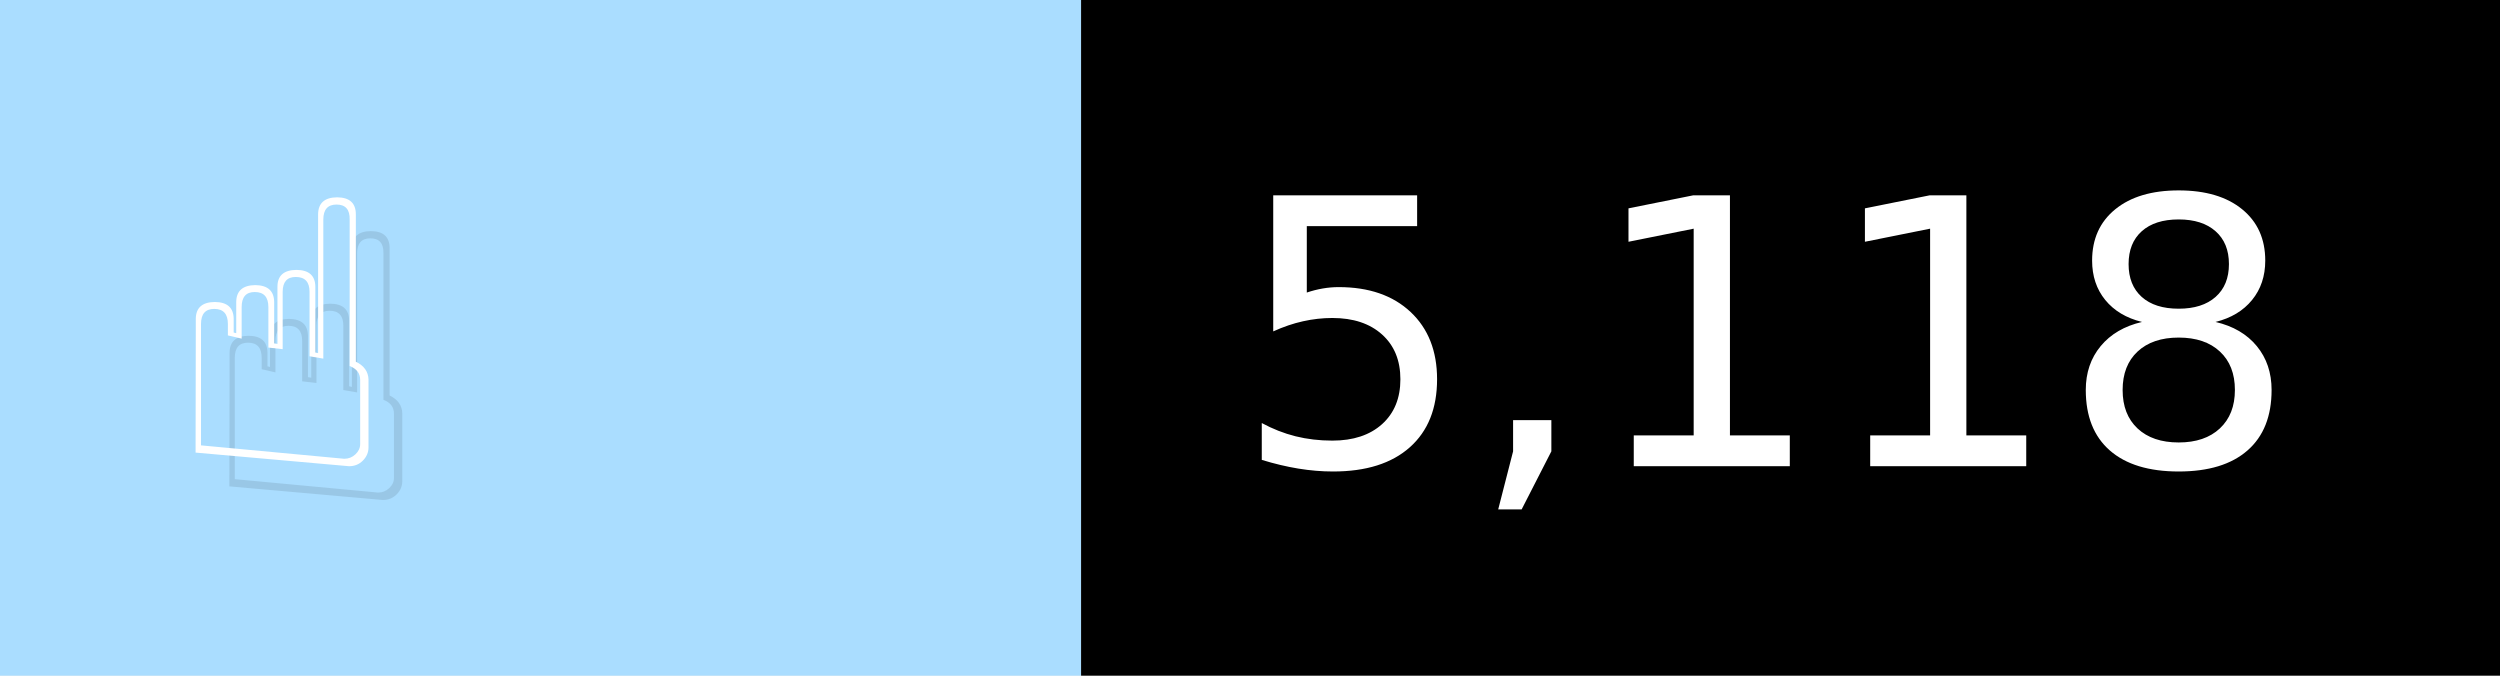
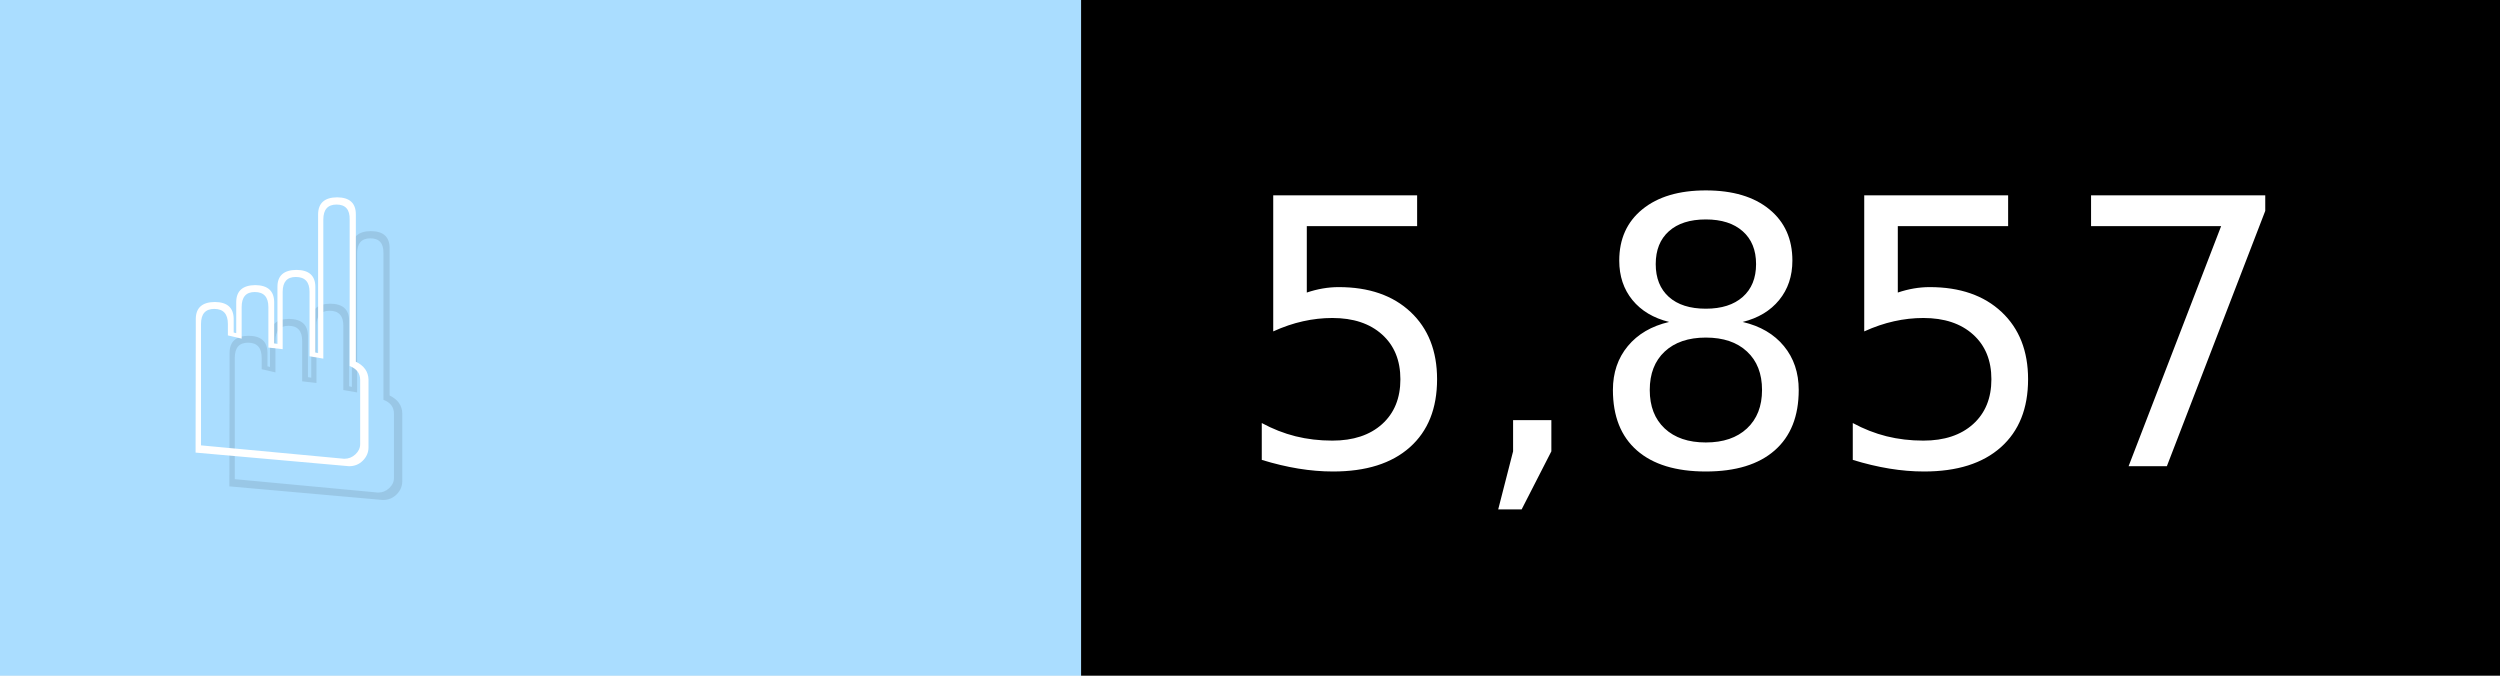
- <svg xmlns="http://www.w3.org/2000/svg" width="74" height="20" viewBox="0 0 740 200" role="img" aria-label="☝️: 5,118">
+ <svg xmlns="http://www.w3.org/2000/svg" width="74" height="20" viewBox="0 0 740 200" role="img" aria-label="☝️: 5,857">
  <g>
    <rect fill="#ADF" width="320" height="200" />
    <rect fill="##f78" x="320" width="420" height="200" />
  </g>
  <g aria-hidden="true" fill="#fff" text-anchor="start" font-family="Verdana,DejaVu Sans,sans-serif" font-size="110">
    <text x="60" y="148" textLength="220" fill="#000" opacity="0.1">☝️</text>
    <text x="50" y="138" textLength="220">☝️</text>
-     <text x="375" y="148" textLength="320" fill="#000" opacity="0.1">5,118</text>
-     <text x="365" y="138" textLength="320">5,118</text>
+     <text x="375" y="148" textLength="320" fill="#000" opacity="0.1">5,857</text>
+     <text x="365" y="138" textLength="320">5,857</text>
  </g>
</svg>
